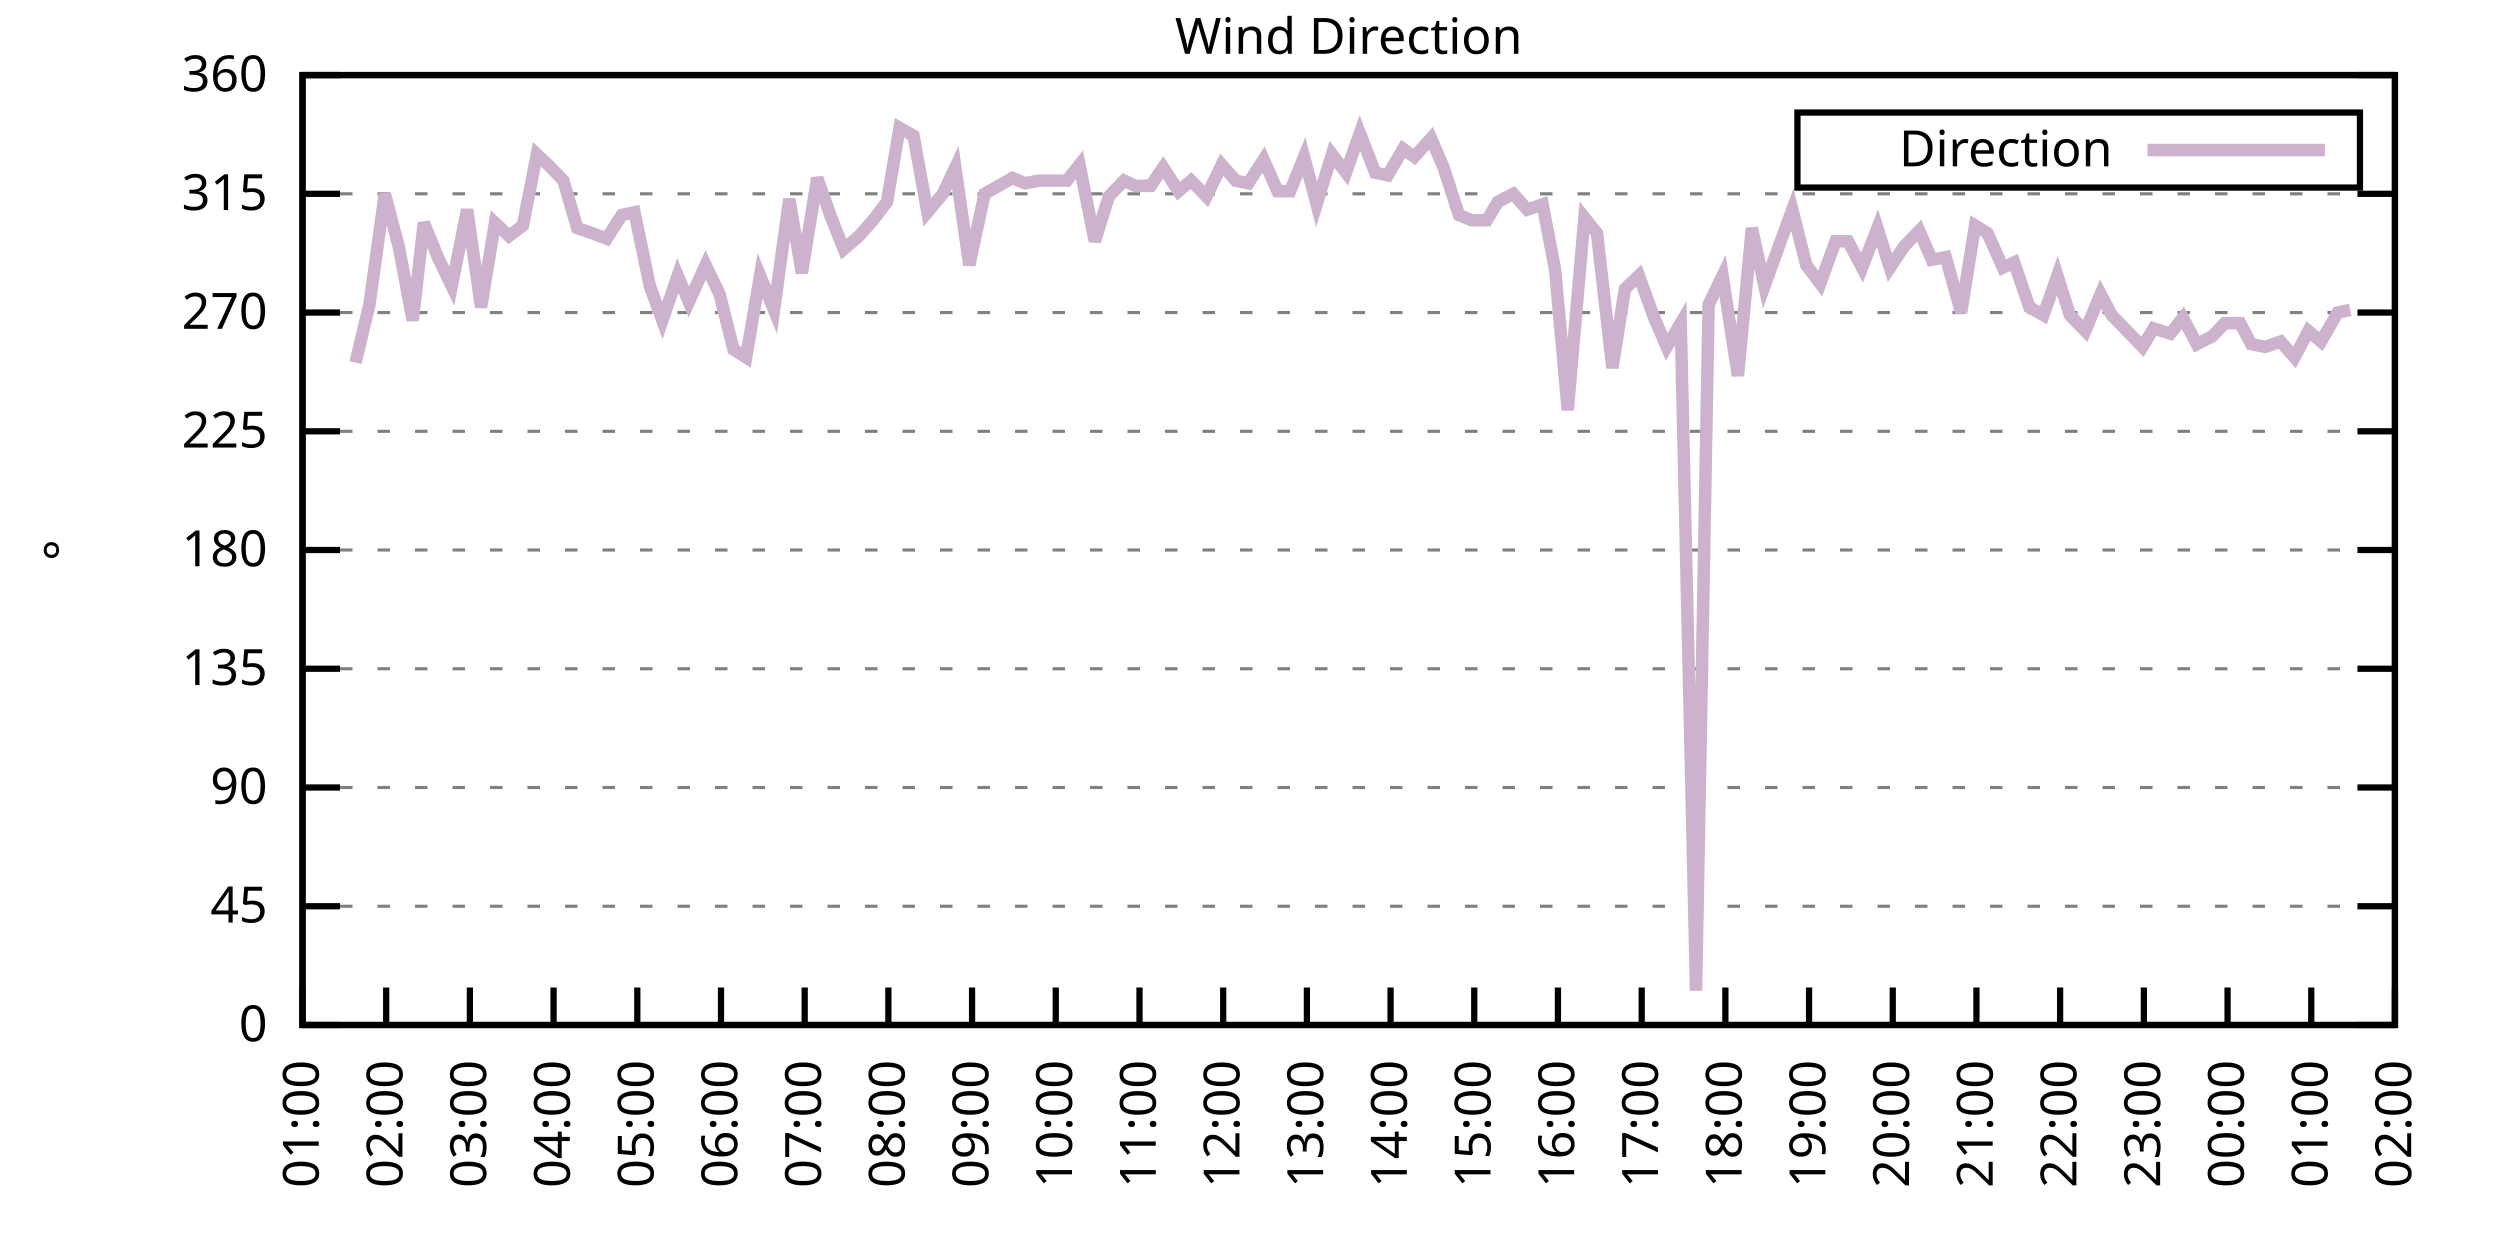
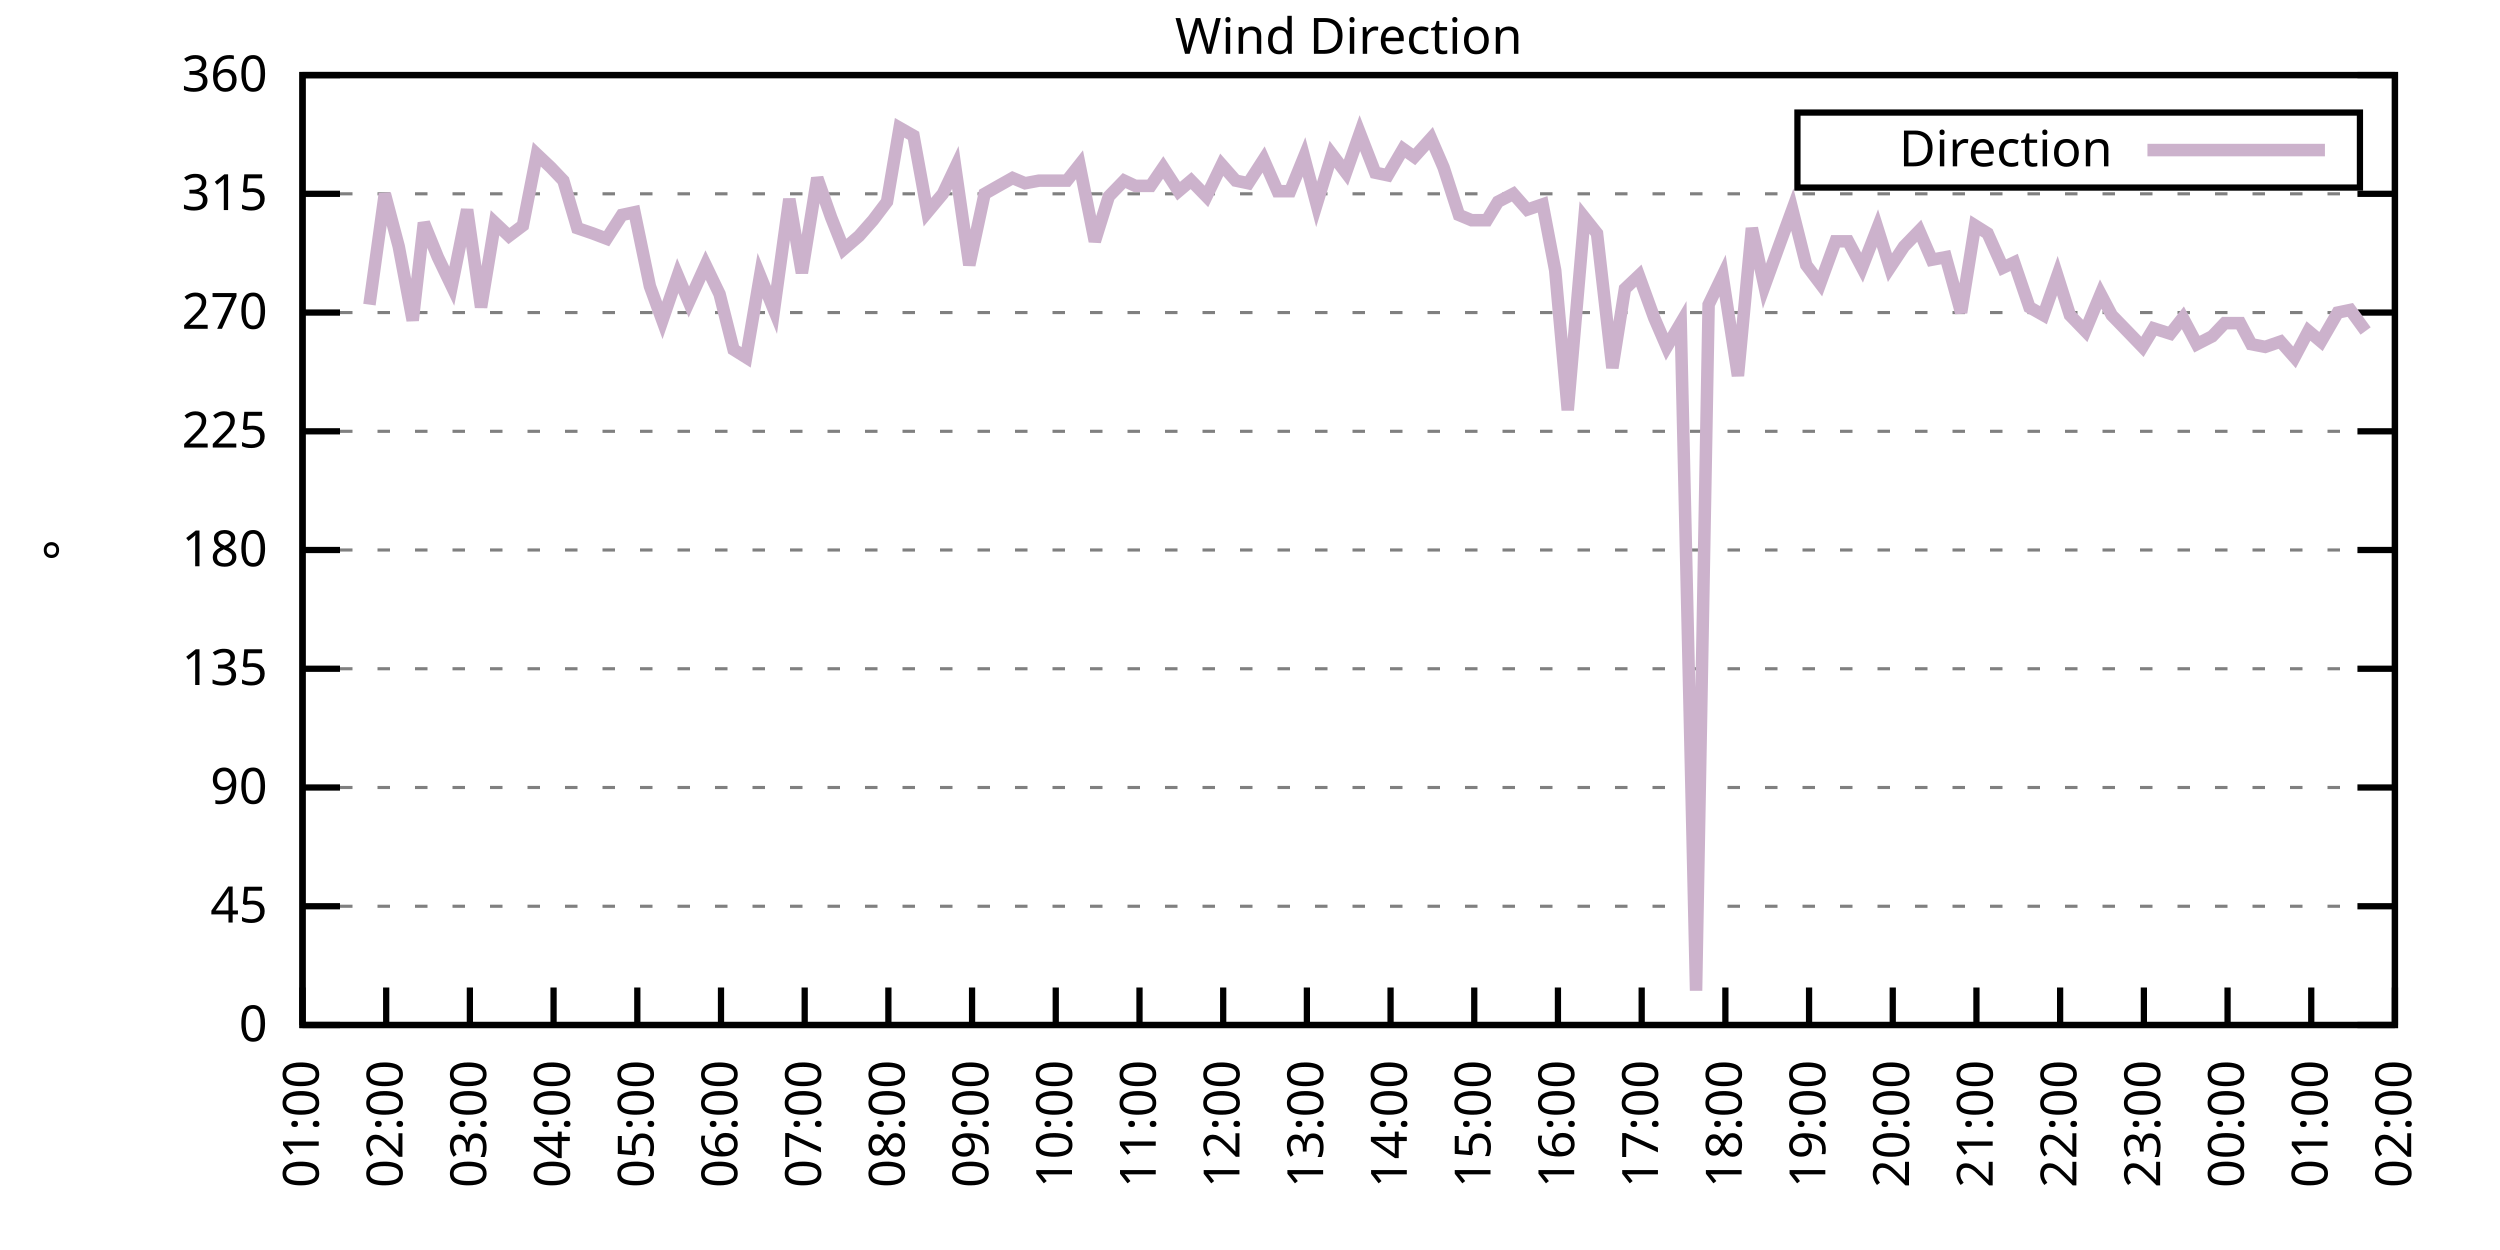
<svg xmlns="http://www.w3.org/2000/svg" xmlns:xlink="http://www.w3.org/1999/xlink" width="400" height="200" viewBox="0 0 400 200">
  <g id="gnuplot_canvas">
    <rect x="0" y="0" width="400" height="200" fill="none" />
    <defs>
      <circle id="gpDot" r="0.5" stroke-width="0.5" stroke="currentColor" />
      <path id="gpPt0" stroke-width="0.333" stroke="currentColor" d="M-1,0 h2 M0,-1 v2" />
      <path id="gpPt1" stroke-width="0.333" stroke="currentColor" d="M-1,-1 L1,1 M1,-1 L-1,1" />
      <path id="gpPt2" stroke-width="0.333" stroke="currentColor" d="M-1,0 L1,0 M0,-1 L0,1 M-1,-1 L1,1 M-1,1 L1,-1" />
      <rect id="gpPt3" stroke-width="0.333" stroke="currentColor" x="-1" y="-1" width="2" height="2" />
      <rect id="gpPt4" stroke-width="0.333" stroke="currentColor" fill="currentColor" x="-1" y="-1" width="2" height="2" />
      <circle id="gpPt5" stroke-width="0.333" stroke="currentColor" cx="0" cy="0" r="1" />
      <use xlink:href="#gpPt5" id="gpPt6" fill="currentColor" stroke="none" />
      <path id="gpPt7" stroke-width="0.333" stroke="currentColor" d="M0,-1.33 L-1.33,0.67 L1.33,0.67 z" />
      <use xlink:href="#gpPt7" id="gpPt8" fill="currentColor" stroke="none" />
      <use xlink:href="#gpPt7" id="gpPt9" stroke="currentColor" transform="rotate(180)" />
      <use xlink:href="#gpPt9" id="gpPt10" fill="currentColor" stroke="none" />
      <use xlink:href="#gpPt3" id="gpPt11" stroke="currentColor" transform="rotate(45)" />
      <use xlink:href="#gpPt11" id="gpPt12" fill="currentColor" stroke="none" />
      <path id="gpPt13" stroke-width="0.333" stroke="currentColor" d="M0,1.330 L1.265,0.411 L0.782,-1.067 L-0.782,-1.076 L-1.265,0.411 z" />
      <use xlink:href="#gpPt13" id="gpPt14" fill="currentColor" stroke="none" />
      <filter id="textbox" filterUnits="objectBoundingBox" x="0" y="0" height="1" width="1">
        <feFlood flood-color="white" flood-opacity="1" result="bgnd" />
        <feComposite in="SourceGraphic" in2="bgnd" operator="atop" />
      </filter>
      <filter id="greybox" filterUnits="objectBoundingBox" x="0" y="0" height="1" width="1">
        <feFlood flood-color="lightgrey" flood-opacity="1" result="grey" />
        <feComposite in="SourceGraphic" in2="grey" operator="atop" />
      </filter>
    </defs>
    <g fill="none" color="white" stroke="currentColor" stroke-width="1.00" stroke-linecap="butt" stroke-linejoin="miter">
</g>
    <g fill="none" color="black" stroke="currentColor" stroke-width="1.00" stroke-linecap="butt" stroke-linejoin="miter">
      <g stroke="none" shape-rendering="crispEdges">
        <polygon fill="rgb(255, 255, 255)" points="48.40,164.00 383.18,164.00 383.18,12.02 48.40,12.02 " />
      </g>
    </g>
    <g fill="none" color="black" stroke="currentColor" stroke-width="1.00" stroke-linecap="butt" stroke-linejoin="miter">
</g>
    <g fill="none" color="black" stroke="black" stroke-width="0.50" stroke-linecap="butt" stroke-linejoin="miter">
</g>
    <g fill="none" color="gray" stroke="currentColor" stroke-width="0.50" stroke-linecap="butt" stroke-linejoin="miter">
      <path stroke="gray" stroke-dasharray="2,4" class="gridline" d="M48.40,164.00 L383.19,164.00  " />
    </g>
    <g fill="none" color="gray" stroke="gray" stroke-width="1.00" stroke-linecap="butt" stroke-linejoin="miter">
</g>
    <g fill="none" color="black" stroke="currentColor" stroke-width="1.00" stroke-linecap="butt" stroke-linejoin="miter">
      <path stroke="black" d="M48.40,164.00 L54.40,164.00 M383.19,164.00 L377.19,164.00  " />
      <g transform="translate(42.80,166.60)" stroke="none" fill="black" font-family="Sans" font-size="8.00" text-anchor="end">
        <text>
          <tspan font-family="Sans"> 0</tspan>
        </text>
      </g>
    </g>
    <g fill="none" color="black" stroke="currentColor" stroke-width="1.00" stroke-linecap="butt" stroke-linejoin="miter">
</g>
    <g fill="none" color="black" stroke="black" stroke-width="0.50" stroke-linecap="butt" stroke-linejoin="miter">
</g>
    <g fill="none" color="gray" stroke="currentColor" stroke-width="0.50" stroke-linecap="butt" stroke-linejoin="miter">
      <path stroke="gray" stroke-dasharray="2,4" class="gridline" d="M48.40,145.00 L383.19,145.00  " />
    </g>
    <g fill="none" color="gray" stroke="gray" stroke-width="1.00" stroke-linecap="butt" stroke-linejoin="miter">
</g>
    <g fill="none" color="black" stroke="currentColor" stroke-width="1.00" stroke-linecap="butt" stroke-linejoin="miter">
      <path stroke="black" d="M48.40,145.00 L54.40,145.00 M383.19,145.00 L377.19,145.00  " />
      <g transform="translate(42.80,147.60)" stroke="none" fill="black" font-family="Sans" font-size="8.00" text-anchor="end">
        <text>
          <tspan font-family="Sans"> 45</tspan>
        </text>
      </g>
    </g>
    <g fill="none" color="black" stroke="currentColor" stroke-width="1.00" stroke-linecap="butt" stroke-linejoin="miter">
</g>
    <g fill="none" color="black" stroke="black" stroke-width="0.50" stroke-linecap="butt" stroke-linejoin="miter">
</g>
    <g fill="none" color="gray" stroke="currentColor" stroke-width="0.50" stroke-linecap="butt" stroke-linejoin="miter">
      <path stroke="gray" stroke-dasharray="2,4" class="gridline" d="M48.40,126.00 L383.19,126.00  " />
    </g>
    <g fill="none" color="gray" stroke="gray" stroke-width="1.00" stroke-linecap="butt" stroke-linejoin="miter">
</g>
    <g fill="none" color="black" stroke="currentColor" stroke-width="1.00" stroke-linecap="butt" stroke-linejoin="miter">
      <path stroke="black" d="M48.40,126.00 L54.40,126.00 M383.19,126.00 L377.19,126.00  " />
      <g transform="translate(42.80,128.60)" stroke="none" fill="black" font-family="Sans" font-size="8.00" text-anchor="end">
        <text>
          <tspan font-family="Sans"> 90</tspan>
        </text>
      </g>
    </g>
    <g fill="none" color="black" stroke="currentColor" stroke-width="1.00" stroke-linecap="butt" stroke-linejoin="miter">
</g>
    <g fill="none" color="black" stroke="black" stroke-width="0.50" stroke-linecap="butt" stroke-linejoin="miter">
</g>
    <g fill="none" color="gray" stroke="currentColor" stroke-width="0.50" stroke-linecap="butt" stroke-linejoin="miter">
      <path stroke="gray" stroke-dasharray="2,4" class="gridline" d="M48.40,107.00 L383.19,107.00  " />
    </g>
    <g fill="none" color="gray" stroke="gray" stroke-width="1.00" stroke-linecap="butt" stroke-linejoin="miter">
</g>
    <g fill="none" color="black" stroke="currentColor" stroke-width="1.00" stroke-linecap="butt" stroke-linejoin="miter">
      <path stroke="black" d="M48.40,107.00 L54.40,107.00 M383.19,107.00 L377.19,107.00  " />
      <g transform="translate(42.80,109.60)" stroke="none" fill="black" font-family="Sans" font-size="8.00" text-anchor="end">
        <text>
          <tspan font-family="Sans"> 135</tspan>
        </text>
      </g>
    </g>
    <g fill="none" color="black" stroke="currentColor" stroke-width="1.00" stroke-linecap="butt" stroke-linejoin="miter">
</g>
    <g fill="none" color="black" stroke="black" stroke-width="0.50" stroke-linecap="butt" stroke-linejoin="miter">
</g>
    <g fill="none" color="gray" stroke="currentColor" stroke-width="0.50" stroke-linecap="butt" stroke-linejoin="miter">
      <path stroke="gray" stroke-dasharray="2,4" class="gridline" d="M48.40,88.00 L383.19,88.00  " />
    </g>
    <g fill="none" color="gray" stroke="gray" stroke-width="1.00" stroke-linecap="butt" stroke-linejoin="miter">
</g>
    <g fill="none" color="black" stroke="currentColor" stroke-width="1.00" stroke-linecap="butt" stroke-linejoin="miter">
      <path stroke="black" d="M48.40,88.00 L54.40,88.00 M383.19,88.00 L377.19,88.00  " />
      <g transform="translate(42.80,90.60)" stroke="none" fill="black" font-family="Sans" font-size="8.00" text-anchor="end">
        <text>
          <tspan font-family="Sans"> 180</tspan>
        </text>
      </g>
    </g>
    <g fill="none" color="black" stroke="currentColor" stroke-width="1.00" stroke-linecap="butt" stroke-linejoin="miter">
</g>
    <g fill="none" color="black" stroke="black" stroke-width="0.50" stroke-linecap="butt" stroke-linejoin="miter">
</g>
    <g fill="none" color="gray" stroke="currentColor" stroke-width="0.50" stroke-linecap="butt" stroke-linejoin="miter">
      <path stroke="gray" stroke-dasharray="2,4" class="gridline" d="M48.40,69.01 L383.19,69.01  " />
    </g>
    <g fill="none" color="gray" stroke="gray" stroke-width="1.00" stroke-linecap="butt" stroke-linejoin="miter">
</g>
    <g fill="none" color="black" stroke="currentColor" stroke-width="1.00" stroke-linecap="butt" stroke-linejoin="miter">
      <path stroke="black" d="M48.40,69.01 L54.40,69.01 M383.19,69.01 L377.19,69.01  " />
      <g transform="translate(42.80,71.61)" stroke="none" fill="black" font-family="Sans" font-size="8.00" text-anchor="end">
        <text>
          <tspan font-family="Sans"> 225</tspan>
        </text>
      </g>
    </g>
    <g fill="none" color="black" stroke="currentColor" stroke-width="1.00" stroke-linecap="butt" stroke-linejoin="miter">
</g>
    <g fill="none" color="black" stroke="black" stroke-width="0.50" stroke-linecap="butt" stroke-linejoin="miter">
</g>
    <g fill="none" color="gray" stroke="currentColor" stroke-width="0.50" stroke-linecap="butt" stroke-linejoin="miter">
      <path stroke="gray" stroke-dasharray="2,4" class="gridline" d="M48.40,50.01 L383.19,50.01  " />
    </g>
    <g fill="none" color="gray" stroke="gray" stroke-width="1.00" stroke-linecap="butt" stroke-linejoin="miter">
</g>
    <g fill="none" color="black" stroke="currentColor" stroke-width="1.00" stroke-linecap="butt" stroke-linejoin="miter">
      <path stroke="black" d="M48.40,50.01 L54.40,50.01 M383.19,50.01 L377.19,50.01  " />
      <g transform="translate(42.80,52.61)" stroke="none" fill="black" font-family="Sans" font-size="8.00" text-anchor="end">
        <text>
          <tspan font-family="Sans"> 270</tspan>
        </text>
      </g>
    </g>
    <g fill="none" color="black" stroke="currentColor" stroke-width="1.00" stroke-linecap="butt" stroke-linejoin="miter">
</g>
    <g fill="none" color="black" stroke="black" stroke-width="0.50" stroke-linecap="butt" stroke-linejoin="miter">
</g>
    <g fill="none" color="gray" stroke="currentColor" stroke-width="0.50" stroke-linecap="butt" stroke-linejoin="miter">
      <path stroke="gray" stroke-dasharray="2,4" class="gridline" d="M48.40,31.01 L383.19,31.01  " />
    </g>
    <g fill="none" color="gray" stroke="gray" stroke-width="1.00" stroke-linecap="butt" stroke-linejoin="miter">
</g>
    <g fill="none" color="black" stroke="currentColor" stroke-width="1.00" stroke-linecap="butt" stroke-linejoin="miter">
      <path stroke="black" d="M48.40,31.01 L54.40,31.01 M383.19,31.01 L377.19,31.01  " />
      <g transform="translate(42.80,33.61)" stroke="none" fill="black" font-family="Sans" font-size="8.00" text-anchor="end">
        <text>
          <tspan font-family="Sans"> 315</tspan>
        </text>
      </g>
    </g>
    <g fill="none" color="black" stroke="currentColor" stroke-width="1.00" stroke-linecap="butt" stroke-linejoin="miter">
</g>
    <g fill="none" color="black" stroke="black" stroke-width="0.50" stroke-linecap="butt" stroke-linejoin="miter">
</g>
    <g fill="none" color="gray" stroke="currentColor" stroke-width="0.50" stroke-linecap="butt" stroke-linejoin="miter">
      <path stroke="gray" stroke-dasharray="2,4" class="gridline" d="M48.40,12.01 L383.19,12.01  " />
    </g>
    <g fill="none" color="gray" stroke="gray" stroke-width="1.00" stroke-linecap="butt" stroke-linejoin="miter">
</g>
    <g fill="none" color="black" stroke="currentColor" stroke-width="1.00" stroke-linecap="butt" stroke-linejoin="miter">
      <path stroke="black" d="M48.40,12.01 L54.40,12.01 M383.19,12.01 L377.19,12.01  " />
      <g transform="translate(42.80,14.61)" stroke="none" fill="black" font-family="Sans" font-size="8.00" text-anchor="end">
        <text>
          <tspan font-family="Sans"> 360</tspan>
        </text>
      </g>
    </g>
    <g fill="none" color="black" stroke="currentColor" stroke-width="1.00" stroke-linecap="butt" stroke-linejoin="miter">
      <path stroke="black" d="M48.40,164.00 L48.40,158.00  " />
      <g transform="translate(51.00,169.60) rotate(270.00)" stroke="none" fill="black" font-family="Sans" font-size="8.00" text-anchor="end">
        <text>
          <tspan font-family="Sans">01:00</tspan>
        </text>
      </g>
    </g>
    <g fill="none" color="black" stroke="currentColor" stroke-width="1.00" stroke-linecap="butt" stroke-linejoin="miter">
      <path stroke="black" d="M61.79,164.00 L61.79,158.00  " />
      <g transform="translate(64.39,169.60) rotate(270.00)" stroke="none" fill="black" font-family="Sans" font-size="8.00" text-anchor="end">
        <text>
          <tspan font-family="Sans">02:00</tspan>
        </text>
      </g>
    </g>
    <g fill="none" color="black" stroke="currentColor" stroke-width="1.00" stroke-linecap="butt" stroke-linejoin="miter">
      <path stroke="black" d="M75.18,164.00 L75.18,158.00  " />
      <g transform="translate(77.78,169.60) rotate(270.00)" stroke="none" fill="black" font-family="Sans" font-size="8.00" text-anchor="end">
        <text>
          <tspan font-family="Sans">03:00</tspan>
        </text>
      </g>
    </g>
    <g fill="none" color="black" stroke="currentColor" stroke-width="1.00" stroke-linecap="butt" stroke-linejoin="miter">
      <path stroke="black" d="M88.57,164.00 L88.57,158.00  " />
      <g transform="translate(91.17,169.60) rotate(270.00)" stroke="none" fill="black" font-family="Sans" font-size="8.00" text-anchor="end">
        <text>
          <tspan font-family="Sans">04:00</tspan>
        </text>
      </g>
    </g>
    <g fill="none" color="black" stroke="currentColor" stroke-width="1.00" stroke-linecap="butt" stroke-linejoin="miter">
      <path stroke="black" d="M101.97,164.00 L101.97,158.00  " />
      <g transform="translate(104.57,169.60) rotate(270.00)" stroke="none" fill="black" font-family="Sans" font-size="8.00" text-anchor="end">
        <text>
          <tspan font-family="Sans">05:00</tspan>
        </text>
      </g>
    </g>
    <g fill="none" color="black" stroke="currentColor" stroke-width="1.00" stroke-linecap="butt" stroke-linejoin="miter">
      <path stroke="black" d="M115.36,164.00 L115.36,158.00  " />
      <g transform="translate(117.96,169.60) rotate(270.00)" stroke="none" fill="black" font-family="Sans" font-size="8.00" text-anchor="end">
        <text>
          <tspan font-family="Sans">06:00</tspan>
        </text>
      </g>
    </g>
    <g fill="none" color="black" stroke="currentColor" stroke-width="1.00" stroke-linecap="butt" stroke-linejoin="miter">
      <path stroke="black" d="M128.75,164.00 L128.75,158.00  " />
      <g transform="translate(131.35,169.60) rotate(270.00)" stroke="none" fill="black" font-family="Sans" font-size="8.00" text-anchor="end">
        <text>
          <tspan font-family="Sans">07:00</tspan>
        </text>
      </g>
    </g>
    <g fill="none" color="black" stroke="currentColor" stroke-width="1.00" stroke-linecap="butt" stroke-linejoin="miter">
      <path stroke="black" d="M142.14,164.00 L142.14,158.00  " />
      <g transform="translate(144.74,169.60) rotate(270.00)" stroke="none" fill="black" font-family="Sans" font-size="8.00" text-anchor="end">
        <text>
          <tspan font-family="Sans">08:00</tspan>
        </text>
      </g>
    </g>
    <g fill="none" color="black" stroke="currentColor" stroke-width="1.00" stroke-linecap="butt" stroke-linejoin="miter">
      <path stroke="black" d="M155.53,164.00 L155.53,158.00  " />
      <g transform="translate(158.13,169.60) rotate(270.00)" stroke="none" fill="black" font-family="Sans" font-size="8.00" text-anchor="end">
        <text>
          <tspan font-family="Sans">09:00</tspan>
        </text>
      </g>
    </g>
    <g fill="none" color="black" stroke="currentColor" stroke-width="1.00" stroke-linecap="butt" stroke-linejoin="miter">
      <path stroke="black" d="M168.92,164.00 L168.92,158.00  " />
      <g transform="translate(171.52,169.60) rotate(270.00)" stroke="none" fill="black" font-family="Sans" font-size="8.00" text-anchor="end">
        <text>
          <tspan font-family="Sans">10:00</tspan>
        </text>
      </g>
    </g>
    <g fill="none" color="black" stroke="currentColor" stroke-width="1.00" stroke-linecap="butt" stroke-linejoin="miter">
      <path stroke="black" d="M182.32,164.00 L182.32,158.00  " />
      <g transform="translate(184.92,169.60) rotate(270.00)" stroke="none" fill="black" font-family="Sans" font-size="8.00" text-anchor="end">
        <text>
          <tspan font-family="Sans">11:00</tspan>
        </text>
      </g>
    </g>
    <g fill="none" color="black" stroke="currentColor" stroke-width="1.00" stroke-linecap="butt" stroke-linejoin="miter">
      <path stroke="black" d="M195.71,164.00 L195.71,158.00  " />
      <g transform="translate(198.31,169.60) rotate(270.00)" stroke="none" fill="black" font-family="Sans" font-size="8.00" text-anchor="end">
        <text>
          <tspan font-family="Sans">12:00</tspan>
        </text>
      </g>
    </g>
    <g fill="none" color="black" stroke="currentColor" stroke-width="1.00" stroke-linecap="butt" stroke-linejoin="miter">
      <path stroke="black" d="M209.10,164.00 L209.10,158.00  " />
      <g transform="translate(211.70,169.60) rotate(270.00)" stroke="none" fill="black" font-family="Sans" font-size="8.00" text-anchor="end">
        <text>
          <tspan font-family="Sans">13:00</tspan>
        </text>
      </g>
    </g>
    <g fill="none" color="black" stroke="currentColor" stroke-width="1.00" stroke-linecap="butt" stroke-linejoin="miter">
      <path stroke="black" d="M222.49,164.00 L222.49,158.00  " />
      <g transform="translate(225.09,169.60) rotate(270.00)" stroke="none" fill="black" font-family="Sans" font-size="8.00" text-anchor="end">
        <text>
          <tspan font-family="Sans">14:00</tspan>
        </text>
      </g>
    </g>
    <g fill="none" color="black" stroke="currentColor" stroke-width="1.00" stroke-linecap="butt" stroke-linejoin="miter">
      <path stroke="black" d="M235.88,164.00 L235.88,158.00  " />
      <g transform="translate(238.48,169.60) rotate(270.00)" stroke="none" fill="black" font-family="Sans" font-size="8.00" text-anchor="end">
        <text>
          <tspan font-family="Sans">15:00</tspan>
        </text>
      </g>
    </g>
    <g fill="none" color="black" stroke="currentColor" stroke-width="1.00" stroke-linecap="butt" stroke-linejoin="miter">
      <path stroke="black" d="M249.27,164.00 L249.27,158.00  " />
      <g transform="translate(251.87,169.60) rotate(270.00)" stroke="none" fill="black" font-family="Sans" font-size="8.00" text-anchor="end">
        <text>
          <tspan font-family="Sans">16:00</tspan>
        </text>
      </g>
    </g>
    <g fill="none" color="black" stroke="currentColor" stroke-width="1.00" stroke-linecap="butt" stroke-linejoin="miter">
      <path stroke="black" d="M262.67,164.00 L262.67,158.00  " />
      <g transform="translate(265.27,169.60) rotate(270.00)" stroke="none" fill="black" font-family="Sans" font-size="8.00" text-anchor="end">
        <text>
          <tspan font-family="Sans">17:00</tspan>
        </text>
      </g>
    </g>
    <g fill="none" color="black" stroke="currentColor" stroke-width="1.00" stroke-linecap="butt" stroke-linejoin="miter">
      <path stroke="black" d="M276.06,164.00 L276.06,158.00  " />
      <g transform="translate(278.66,169.60) rotate(270.00)" stroke="none" fill="black" font-family="Sans" font-size="8.00" text-anchor="end">
        <text>
          <tspan font-family="Sans">18:00</tspan>
        </text>
      </g>
    </g>
    <g fill="none" color="black" stroke="currentColor" stroke-width="1.00" stroke-linecap="butt" stroke-linejoin="miter">
      <path stroke="black" d="M289.45,164.00 L289.45,158.00  " />
      <g transform="translate(292.05,169.60) rotate(270.00)" stroke="none" fill="black" font-family="Sans" font-size="8.00" text-anchor="end">
        <text>
          <tspan font-family="Sans">19:00</tspan>
        </text>
      </g>
    </g>
    <g fill="none" color="black" stroke="currentColor" stroke-width="1.00" stroke-linecap="butt" stroke-linejoin="miter">
      <path stroke="black" d="M302.84,164.00 L302.84,158.00  " />
      <g transform="translate(305.44,169.60) rotate(270.00)" stroke="none" fill="black" font-family="Sans" font-size="8.00" text-anchor="end">
        <text>
          <tspan font-family="Sans">20:00</tspan>
        </text>
      </g>
    </g>
    <g fill="none" color="black" stroke="currentColor" stroke-width="1.00" stroke-linecap="butt" stroke-linejoin="miter">
      <path stroke="black" d="M316.23,164.00 L316.23,158.00  " />
      <g transform="translate(318.83,169.60) rotate(270.00)" stroke="none" fill="black" font-family="Sans" font-size="8.00" text-anchor="end">
        <text>
          <tspan font-family="Sans">21:00</tspan>
        </text>
      </g>
    </g>
    <g fill="none" color="black" stroke="currentColor" stroke-width="1.00" stroke-linecap="butt" stroke-linejoin="miter">
      <path stroke="black" d="M329.62,164.00 L329.62,158.00  " />
      <g transform="translate(332.22,169.60) rotate(270.00)" stroke="none" fill="black" font-family="Sans" font-size="8.00" text-anchor="end">
        <text>
          <tspan font-family="Sans">22:00</tspan>
        </text>
      </g>
    </g>
    <g fill="none" color="black" stroke="currentColor" stroke-width="1.00" stroke-linecap="butt" stroke-linejoin="miter">
      <path stroke="black" d="M343.02,164.00 L343.02,158.00  " />
      <g transform="translate(345.62,169.60) rotate(270.00)" stroke="none" fill="black" font-family="Sans" font-size="8.00" text-anchor="end">
        <text>
          <tspan font-family="Sans">23:00</tspan>
        </text>
      </g>
    </g>
    <g fill="none" color="black" stroke="currentColor" stroke-width="1.00" stroke-linecap="butt" stroke-linejoin="miter">
      <path stroke="black" d="M356.41,164.00 L356.41,158.00  " />
      <g transform="translate(359.01,169.60) rotate(270.00)" stroke="none" fill="black" font-family="Sans" font-size="8.00" text-anchor="end">
        <text>
          <tspan font-family="Sans">00:00</tspan>
        </text>
      </g>
    </g>
    <g fill="none" color="black" stroke="currentColor" stroke-width="1.00" stroke-linecap="butt" stroke-linejoin="miter">
      <path stroke="black" d="M369.80,164.00 L369.80,158.00  " />
      <g transform="translate(372.40,169.60) rotate(270.00)" stroke="none" fill="black" font-family="Sans" font-size="8.00" text-anchor="end">
        <text>
          <tspan font-family="Sans">01:00</tspan>
        </text>
      </g>
    </g>
    <g fill="none" color="black" stroke="currentColor" stroke-width="1.00" stroke-linecap="butt" stroke-linejoin="miter">
      <path stroke="black" d="M383.19,164.00 L383.19,158.00  " />
      <g transform="translate(385.79,169.60) rotate(270.00)" stroke="none" fill="black" font-family="Sans" font-size="8.00" text-anchor="end">
        <text>
          <tspan font-family="Sans">02:00</tspan>
        </text>
      </g>
    </g>
    <g fill="none" color="black" stroke="currentColor" stroke-width="1.00" stroke-linecap="butt" stroke-linejoin="miter">
</g>
    <g fill="none" color="black" stroke="currentColor" stroke-width="1.00" stroke-linecap="butt" stroke-linejoin="miter">
      <path stroke="black" d="M48.40,12.01 L48.40,164.00 L383.19,164.00 L383.19,12.01 L48.40,12.01 Z  " />
    </g>
    <g fill="none" color="black" stroke="currentColor" stroke-width="1.00" stroke-linecap="butt" stroke-linejoin="miter">
</g>
    <g fill="none" color="black" stroke="currentColor" stroke-width="1.00" stroke-linecap="butt" stroke-linejoin="miter">
      <path stroke="black" d="M287.59,30.01 L287.59,18.01 L377.59,18.01 L377.59,30.01 L287.59,30.01 Z  " />
    </g>
    <g id="Wind_direction_plot_1">
      <g fill="none" color="white" stroke="black" stroke-width="2.00" stroke-linecap="butt" stroke-linejoin="miter">
</g>
      <g fill="none" color="black" stroke="currentColor" stroke-width="2.00" stroke-linecap="butt" stroke-linejoin="miter">
        <g transform="translate(337.99,26.61)" stroke="none" fill="black" font-family="Sans" font-size="8.00" text-anchor="end">
          <text>
            <tspan font-family="Sans">Direction</tspan>
          </text>
        </g>
      </g>
      <g fill="none" color="black" stroke="currentColor" stroke-width="2.00" stroke-linecap="butt" stroke-linejoin="miter">
-         <path stroke="rgb(204, 178, 204)" d="M343.59,24.01 L371.99,24.01 M56.88,58.03 L59.11,48.74 L61.57,31.01 L63.80,39.45 L66.03,51.27 L67.82,35.65   L70.05,41.14 L72.28,45.79 L74.74,33.54 L76.97,49.16 L79.20,35.65 L81.43,37.76 L83.66,36.08 L85.90,24.68   L88.13,26.79 L90.14,28.90 L92.37,36.50 L94.82,37.34 L97.06,38.19 L99.51,34.39 L101.52,33.96 L103.98,45.79   L105.98,51.27 L108.44,44.10 L110.22,48.32 L112.90,42.41 L115.13,47.05 L117.37,55.92 L119.38,57.18 L121.61,44.10   L123.84,49.59 L126.29,31.85 L128.30,43.67 L130.76,28.48 L132.99,34.81 L135.00,39.87 L137.45,37.76 L139.69,35.23   L141.92,32.28 L143.93,20.45 L146.16,21.72 L148.39,33.96 L150.85,31.01 L152.85,26.79 L155.09,42.41 L157.54,31.01   L159.77,29.74 L162.01,28.48 L164.01,29.32 L166.25,28.90 L168.48,28.90 L170.71,28.90 L172.72,26.36 L175.17,38.61   L177.41,31.43 L179.86,28.90 L181.65,29.74 L184.10,29.74 L186.11,26.79 L188.57,30.59 L190.57,28.90 L193.03,31.43   L195.48,26.36 L197.72,28.90 L199.73,29.32 L202.18,25.52 L204.41,30.59 L206.42,30.59 L208.65,25.10 L210.66,32.70   L213.12,24.68 L215.35,27.63 L217.58,21.30 L220.04,27.63 L222.04,28.05 L224.50,23.83 L226.29,25.10 L228.96,22.14   L230.97,26.79 L233.43,34.39 L235.44,35.23 L237.89,35.23 L239.68,32.28 L242.13,31.01 L244.36,33.54 L246.82,32.70   L248.83,43.25 L250.84,65.63 L253.51,34.81 L255.52,37.34 L257.98,58.87 L259.99,46.21 L262.22,44.10 L264.67,50.85   L266.68,55.50 L268.92,51.70 L271.37,158.51 L273.38,48.74 L275.61,44.10 L278.07,60.14 L280.30,36.50 L282.31,45.79   L284.76,39.03 L286.77,33.54 L289.00,42.41 L291.23,45.36 L293.69,38.61 L295.70,38.61 L297.93,42.83 L300.39,36.50   L302.39,42.83 L304.63,39.45 L307.08,36.92 L309.09,41.56 L311.32,41.14 L313.78,50.01 L316.01,36.08 L318.02,37.34   L320.47,42.83 L322.26,41.99 L324.71,49.16 L326.95,50.43 L329.18,44.10 L331.19,50.43 L333.64,52.96 L336.10,47.05   L337.88,50.43 L340.34,52.96 L342.79,55.50 L344.58,52.54 L347.26,53.39 L349.26,50.85 L351.50,55.07 L353.95,53.81   L355.96,51.70 L358.42,51.70 L360.20,55.07 L362.43,55.50 L364.89,54.65 L367.12,57.18 L369.35,52.96 L371.36,54.65   L374.04,50.01 L376.05,49.59  " />
+         <path stroke="rgb(204, 178, 204)" d="M343.59,24.01 L371.99,24.01 M59.11,48.74 L61.57,31.01 L63.80,39.45 L66.03,51.27 L67.82,35.65 L70.05,41.14   L72.28,45.79 L74.74,33.54 L76.97,49.16 L79.20,35.65 L81.43,37.76 L83.66,36.08 L85.90,24.68 L88.13,26.79   L90.14,28.90 L92.37,36.50 L94.82,37.34 L97.06,38.19 L99.51,34.39 L101.52,33.96 L103.98,45.79 L105.98,51.27   L108.44,44.10 L110.22,48.32 L112.90,42.41 L115.13,47.05 L117.37,55.92 L119.38,57.18 L121.61,44.10 L123.84,49.59   L126.29,31.85 L128.30,43.67 L130.76,28.48 L132.99,34.81 L135.00,39.87 L137.45,37.76 L139.69,35.23 L141.92,32.28   L143.93,20.45 L146.16,21.72 L148.39,33.96 L150.85,31.01 L152.85,26.79 L155.09,42.41 L157.54,31.01 L159.77,29.74   L162.01,28.48 L164.01,29.32 L166.25,28.90 L168.48,28.90 L170.71,28.90 L172.72,26.36 L175.17,38.61 L177.41,31.43   L179.86,28.90 L181.65,29.74 L184.10,29.74 L186.11,26.79 L188.57,30.59 L190.57,28.90 L193.03,31.43 L195.48,26.36   L197.72,28.90 L199.73,29.32 L202.18,25.52 L204.41,30.59 L206.42,30.59 L208.65,25.10 L210.66,32.70 L213.12,24.68   L215.35,27.63 L217.58,21.30 L220.04,27.63 L222.04,28.05 L224.50,23.83 L226.29,25.10 L228.96,22.14 L230.97,26.79   L233.43,34.39 L235.44,35.23 L237.89,35.23 L239.68,32.28 L242.13,31.01 L244.36,33.54 L246.82,32.70 L248.83,43.25   L250.84,65.63 L253.51,34.81 L255.52,37.34 L257.98,58.87 L259.99,46.21 L262.22,44.10 L264.67,50.85 L266.68,55.50   L268.92,51.70 L271.37,158.51 L273.38,48.74 L275.61,44.10 L278.07,60.14 L280.30,36.50 L282.31,45.79 L284.76,39.03   L286.77,33.54 L289.00,42.41 L291.23,45.36 L293.69,38.61 L295.70,38.61 L297.93,42.83 L300.39,36.50 L302.39,42.83   L304.63,39.45 L307.08,36.92 L309.09,41.56 L311.32,41.14 L313.78,50.01 L316.01,36.08 L318.02,37.34 L320.47,42.83   L322.26,41.99 L324.71,49.16 L326.95,50.43 L329.18,44.10 L331.19,50.43 L333.64,52.96 L336.10,47.05 L337.88,50.43   L340.34,52.96 L342.79,55.50 L344.58,52.54 L347.26,53.39 L349.26,50.85 L351.50,55.07 L353.95,53.81 L355.96,51.70   L358.42,51.70 L360.20,55.07 L362.43,55.50 L364.89,54.65 L367.12,57.18 L369.35,52.96 L371.36,54.65 L374.04,50.01   L376.05,49.59 L378.50,52.96  " />
      </g>
    </g>
    <g fill="none" color="black" stroke="currentColor" stroke-width="2.00" stroke-linecap="butt" stroke-linejoin="miter">
</g>
    <g fill="none" color="black" stroke="black" stroke-width="1.00" stroke-linecap="butt" stroke-linejoin="miter">
</g>
    <g fill="none" color="black" stroke="currentColor" stroke-width="1.00" stroke-linecap="butt" stroke-linejoin="miter">
      <path stroke="black" d="M48.40,12.01 L48.40,164.00 L383.19,164.00 L383.19,12.01 L48.40,12.01 Z  " />
      <g transform="translate(12.80,88.01) rotate(270.00)" stroke="none" fill="black" font-family="Sans" font-size="8.00" text-anchor="middle">
        <text>
          <tspan font-family="Sans">°</tspan>
        </text>
      </g>
    </g>
    <g fill="none" color="black" stroke="currentColor" stroke-width="1.00" stroke-linecap="butt" stroke-linejoin="miter">
</g>
    <g fill="none" color="black" stroke="currentColor" stroke-width="1.00" stroke-linecap="butt" stroke-linejoin="miter">
      <g transform="translate(215.79,8.61)" stroke="none" fill="black" font-family="Sans" font-size="8.00" text-anchor="middle">
        <text>
          <tspan font-family="Sans">Wind Direction</tspan>
        </text>
      </g>
    </g>
    <g fill="none" color="black" stroke="currentColor" stroke-width="1.00" stroke-linecap="butt" stroke-linejoin="miter">
</g>
  </g>
</svg>
